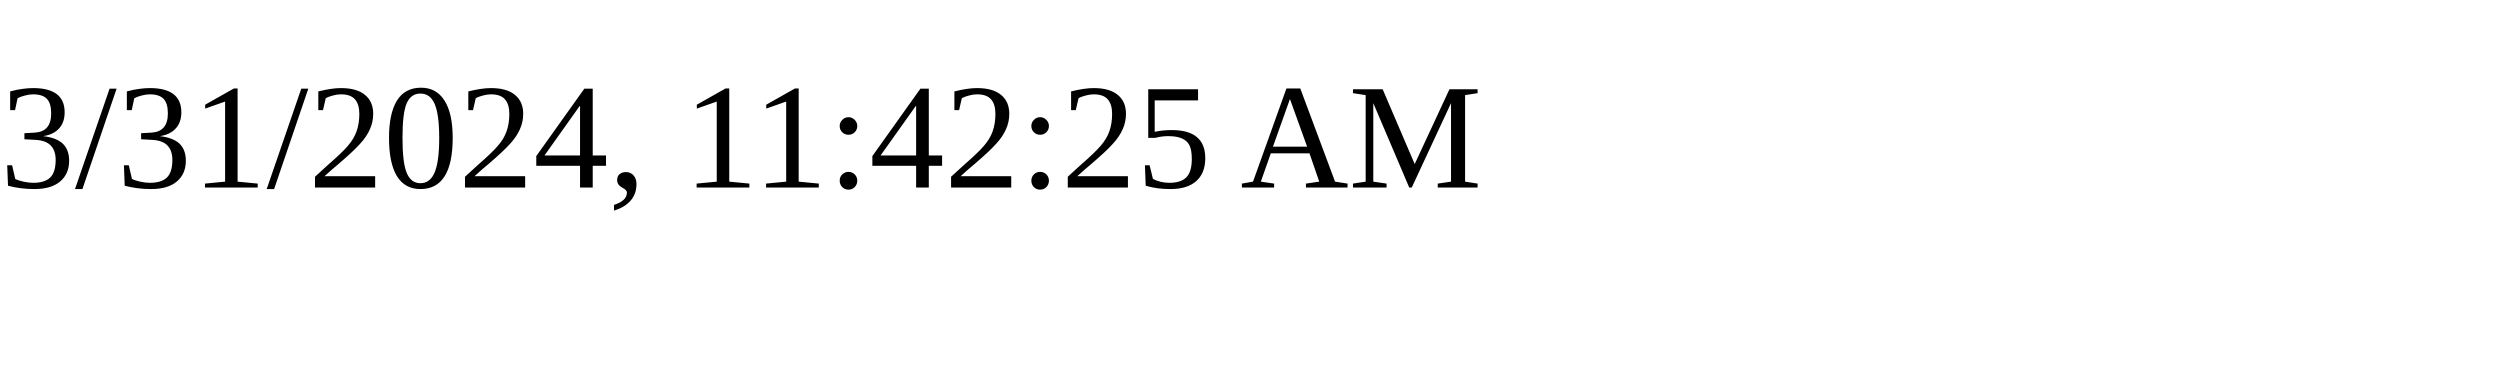
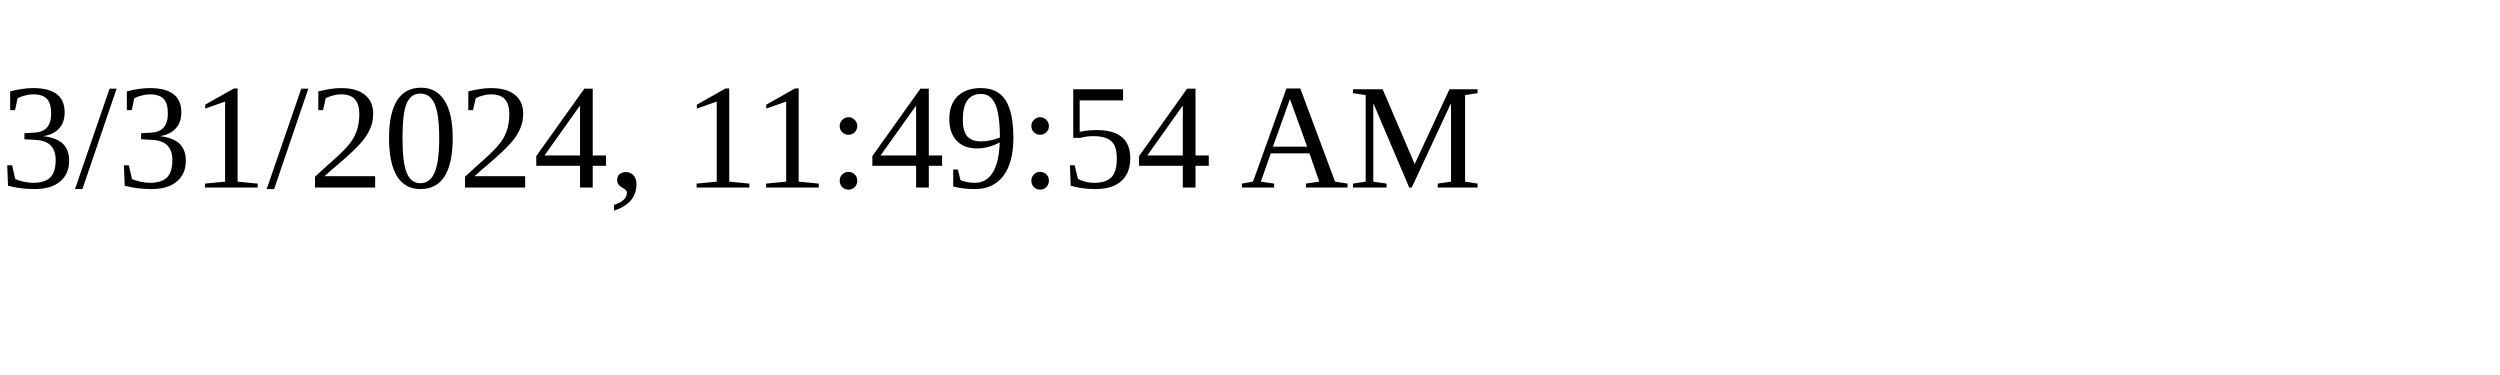
<svg xmlns="http://www.w3.org/2000/svg" height="30" width="200">
-   <text x="0" y="15">3/31/2024, 11:42:25 AM</text>
+   <text x="0" y="15">3/31/2024, 11:49:54 AM</text>
</svg>
